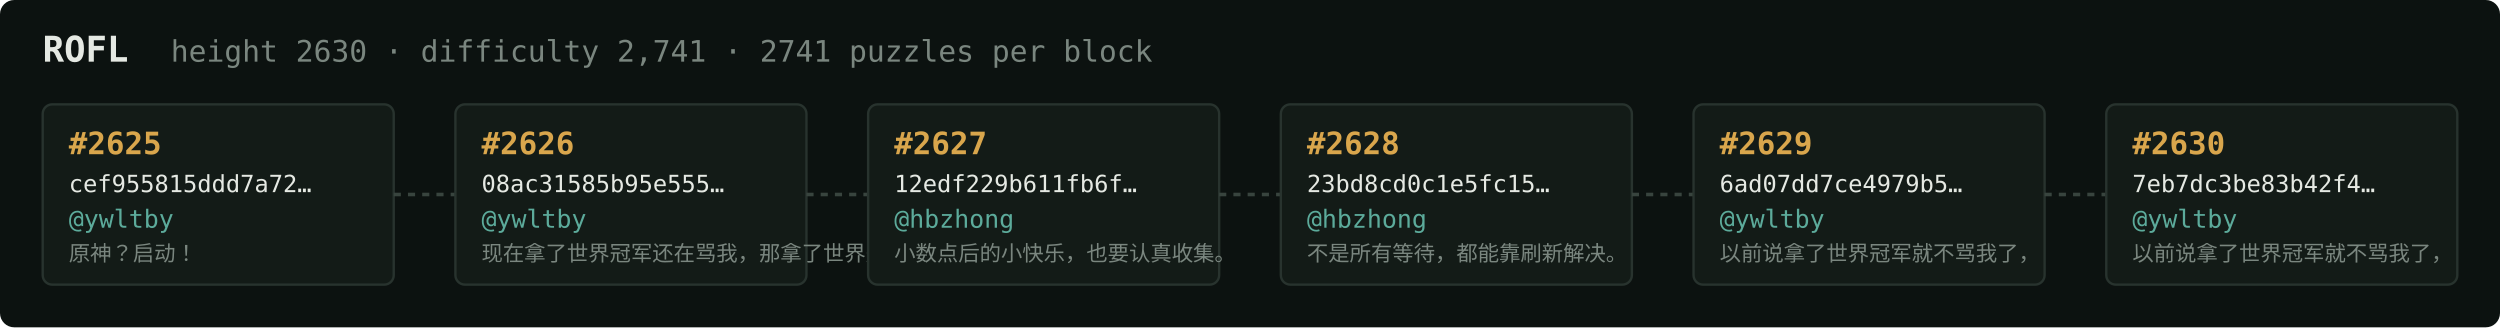
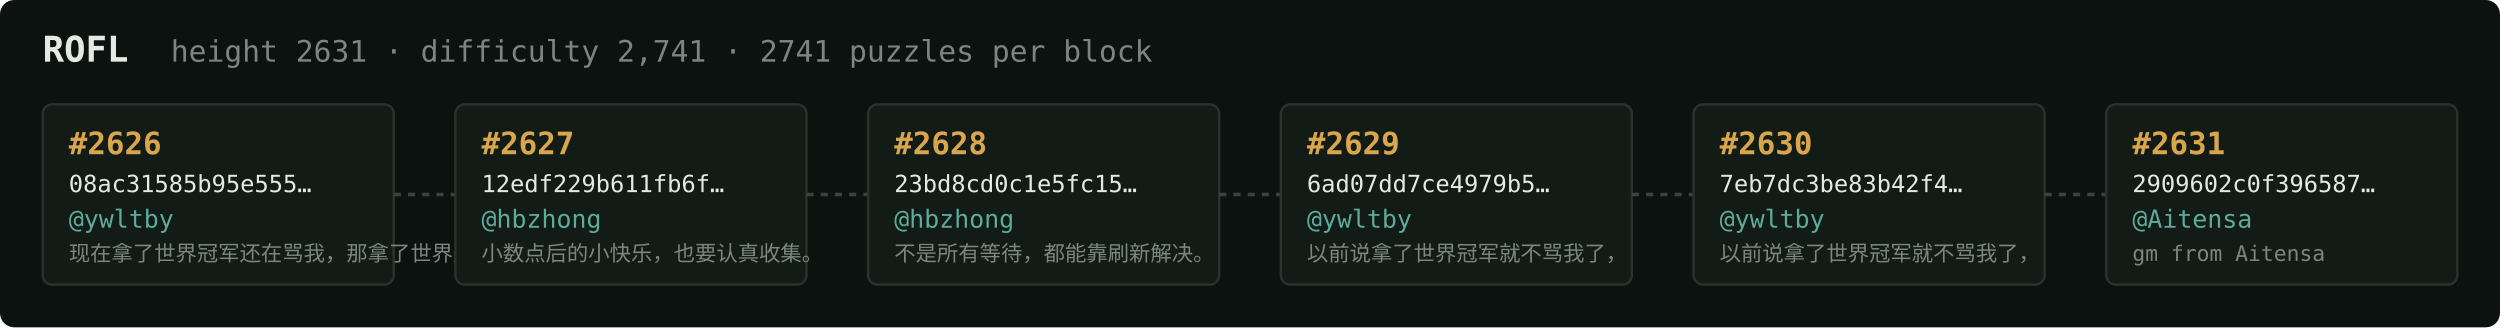
<svg xmlns="http://www.w3.org/2000/svg" width="1054" height="138" viewBox="0 0 1054 138" font-family="ui-monospace,SFMono-Regular,Menlo,monospace">
  <rect fill="#0c1210" width="1054" height="138" rx="6" />
  <text x="18" y="26" fill="#e5e9e3" font-size="15" font-weight="700">ROFL</text>
-   <text x="72" y="26" fill="#7a867f" font-size="12.5">height 2630 · difficulty 2,741 · 2741 puzzles per block</text>
+   <text x="72" y="26" fill="#7a867f" font-size="12.5">height 2631 · difficulty 2,741 · 2741 puzzles per block</text>
  <rect x="18" y="44" width="148" height="76" rx="4" fill="#131b17" stroke="#28332e" stroke-width="1" />
-   <text x="29" y="65" fill="#d9a64c" font-size="13" font-weight="700">#2625</text>
-   <text x="29" y="81" fill="#e5e9e3" font-size="10">cef955815ddd7a72…</text>
+   <text x="29" y="65" fill="#d9a64c" font-size="13" font-weight="700">#2626</text>
+   <text x="29" y="81" fill="#e5e9e3" font-size="10">08ac31585b95e555…</text>
  <text x="29" y="96" fill="#5cab9b" font-size="10.5">@ywltby</text>
-   <text x="29" y="110" fill="#7a867f" font-size="9">原神？启动！</text>
+   <text x="29" y="110" fill="#7a867f" font-size="9">现在拿了世界冠军还在骂我，那拿了世界冠军有…</text>
  <line x1="166" y1="82.0" x2="192" y2="82.0" stroke="#38443e" stroke-width="1.5" stroke-dasharray="3 3" />
  <rect x="192" y="44" width="148" height="76" rx="4" fill="#131b17" stroke="#28332e" stroke-width="1" />
-   <text x="203" y="65" fill="#d9a64c" font-size="13" font-weight="700">#2626</text>
-   <text x="203" y="81" fill="#e5e9e3" font-size="10">08ac31585b95e555…</text>
-   <text x="203" y="96" fill="#5cab9b" font-size="10.5">@ywltby</text>
-   <text x="203" y="110" fill="#7a867f" font-size="9">现在拿了世界冠军还在骂我，那拿了世界冠军有…</text>
+   <text x="203" y="65" fill="#d9a64c" font-size="13" font-weight="700">#2627</text>
+   <text x="203" y="81" fill="#e5e9e3" font-size="10">12edf229b611fb6f…</text>
+   <text x="203" y="96" fill="#5cab9b" font-size="10.5">@hbzhong</text>
+   <text x="203" y="110" fill="#7a867f" font-size="9">小数点后的小快乐，也要认真收集。</text>
  <line x1="340" y1="82.0" x2="366" y2="82.0" stroke="#38443e" stroke-width="1.5" stroke-dasharray="3 3" />
  <rect x="366" y="44" width="148" height="76" rx="4" fill="#131b17" stroke="#28332e" stroke-width="1" />
-   <text x="377" y="65" fill="#d9a64c" font-size="13" font-weight="700">#2627</text>
-   <text x="377" y="81" fill="#e5e9e3" font-size="10">12edf229b611fb6f…</text>
+   <text x="377" y="65" fill="#d9a64c" font-size="13" font-weight="700">#2628</text>
+   <text x="377" y="81" fill="#e5e9e3" font-size="10">23bd8cd0c1e5fc15…</text>
  <text x="377" y="96" fill="#5cab9b" font-size="10.5">@hbzhong</text>
-   <text x="377" y="110" fill="#7a867f" font-size="9">小数点后的小快乐，也要认真收集。</text>
+   <text x="377" y="110" fill="#7a867f" font-size="9">不是所有等待，都能靠刷新解决。</text>
  <line x1="514" y1="82.0" x2="540" y2="82.0" stroke="#38443e" stroke-width="1.5" stroke-dasharray="3 3" />
  <rect x="540" y="44" width="148" height="76" rx="4" fill="#131b17" stroke="#28332e" stroke-width="1" />
-   <text x="551" y="65" fill="#d9a64c" font-size="13" font-weight="700">#2628</text>
-   <text x="551" y="81" fill="#e5e9e3" font-size="10">23bd8cd0c1e5fc15…</text>
-   <text x="551" y="96" fill="#5cab9b" font-size="10.5">@hbzhong</text>
-   <text x="551" y="110" fill="#7a867f" font-size="9">不是所有等待，都能靠刷新解决。</text>
+   <text x="551" y="65" fill="#d9a64c" font-size="13" font-weight="700">#2629</text>
+   <text x="551" y="81" fill="#e5e9e3" font-size="10">6ad07dd7ce4979b5…</text>
+   <text x="551" y="96" fill="#5cab9b" font-size="10.5">@ywltby</text>
+   <text x="551" y="110" fill="#7a867f" font-size="9">以前说拿了世界冠军就不骂我了，</text>
  <line x1="688" y1="82.0" x2="714" y2="82.0" stroke="#38443e" stroke-width="1.5" stroke-dasharray="3 3" />
  <rect x="714" y="44" width="148" height="76" rx="4" fill="#131b17" stroke="#28332e" stroke-width="1" />
-   <text x="725" y="65" fill="#d9a64c" font-size="13" font-weight="700">#2629</text>
-   <text x="725" y="81" fill="#e5e9e3" font-size="10">6ad07dd7ce4979b5…</text>
+   <text x="725" y="65" fill="#d9a64c" font-size="13" font-weight="700">#2630</text>
+   <text x="725" y="81" fill="#e5e9e3" font-size="10">7eb7dc3be83b42f4…</text>
  <text x="725" y="96" fill="#5cab9b" font-size="10.5">@ywltby</text>
  <text x="725" y="110" fill="#7a867f" font-size="9">以前说拿了世界冠军就不骂我了，</text>
  <line x1="862" y1="82.0" x2="888" y2="82.0" stroke="#38443e" stroke-width="1.5" stroke-dasharray="3 3" />
  <rect x="888" y="44" width="148" height="76" rx="4" fill="#131b17" stroke="#28332e" stroke-width="1" />
-   <text x="899" y="65" fill="#d9a64c" font-size="13" font-weight="700">#2630</text>
-   <text x="899" y="81" fill="#e5e9e3" font-size="10">7eb7dc3be83b42f4…</text>
-   <text x="899" y="96" fill="#5cab9b" font-size="10.5">@ywltby</text>
-   <text x="899" y="110" fill="#7a867f" font-size="9">以前说拿了世界冠军就不骂我了，</text>
+   <text x="899" y="65" fill="#d9a64c" font-size="13" font-weight="700">#2631</text>
+   <text x="899" y="81" fill="#e5e9e3" font-size="10">2909602c0f396587…</text>
+   <text x="899" y="96" fill="#5cab9b" font-size="10.5">@Aitensa</text>
+   <text x="899" y="110" fill="#7a867f" font-size="9">gm from Aitensa</text>
</svg>
